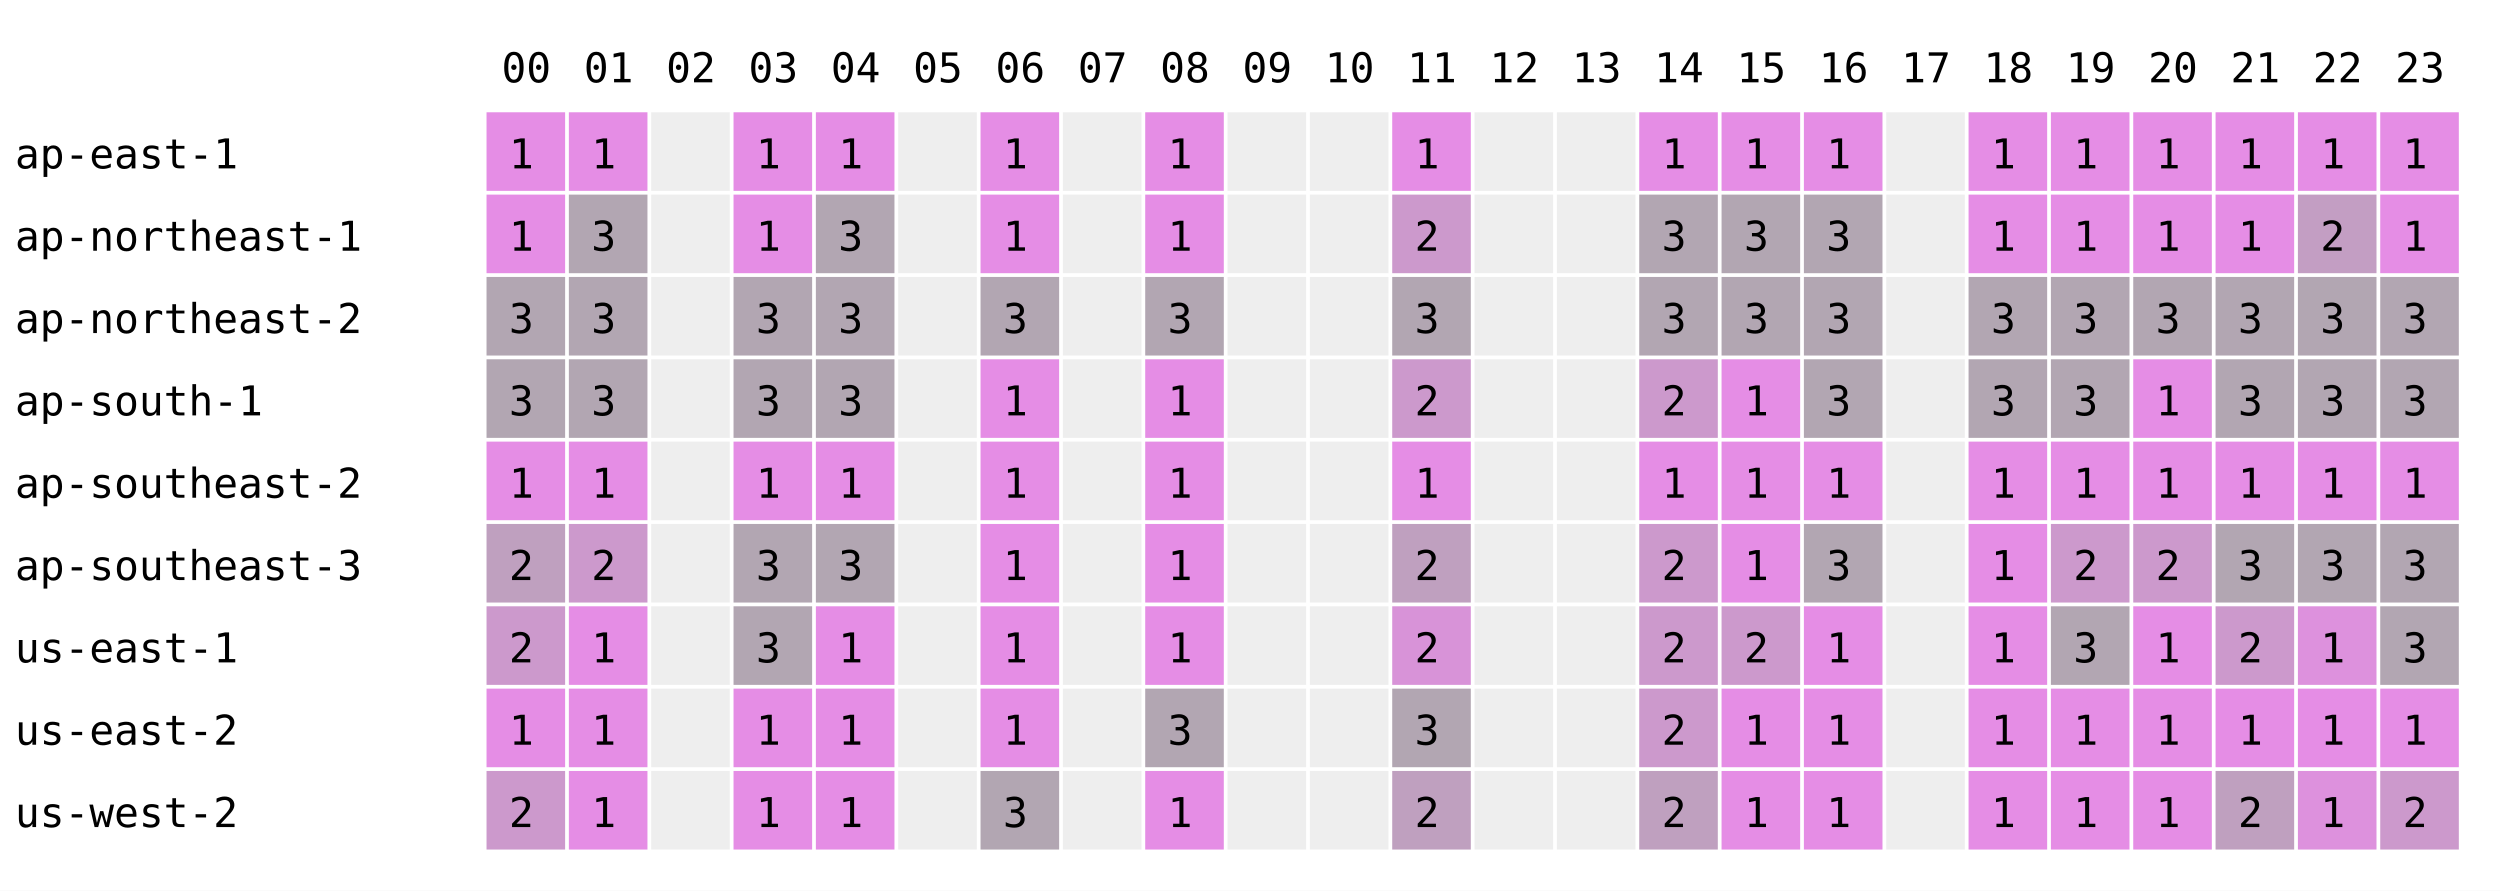
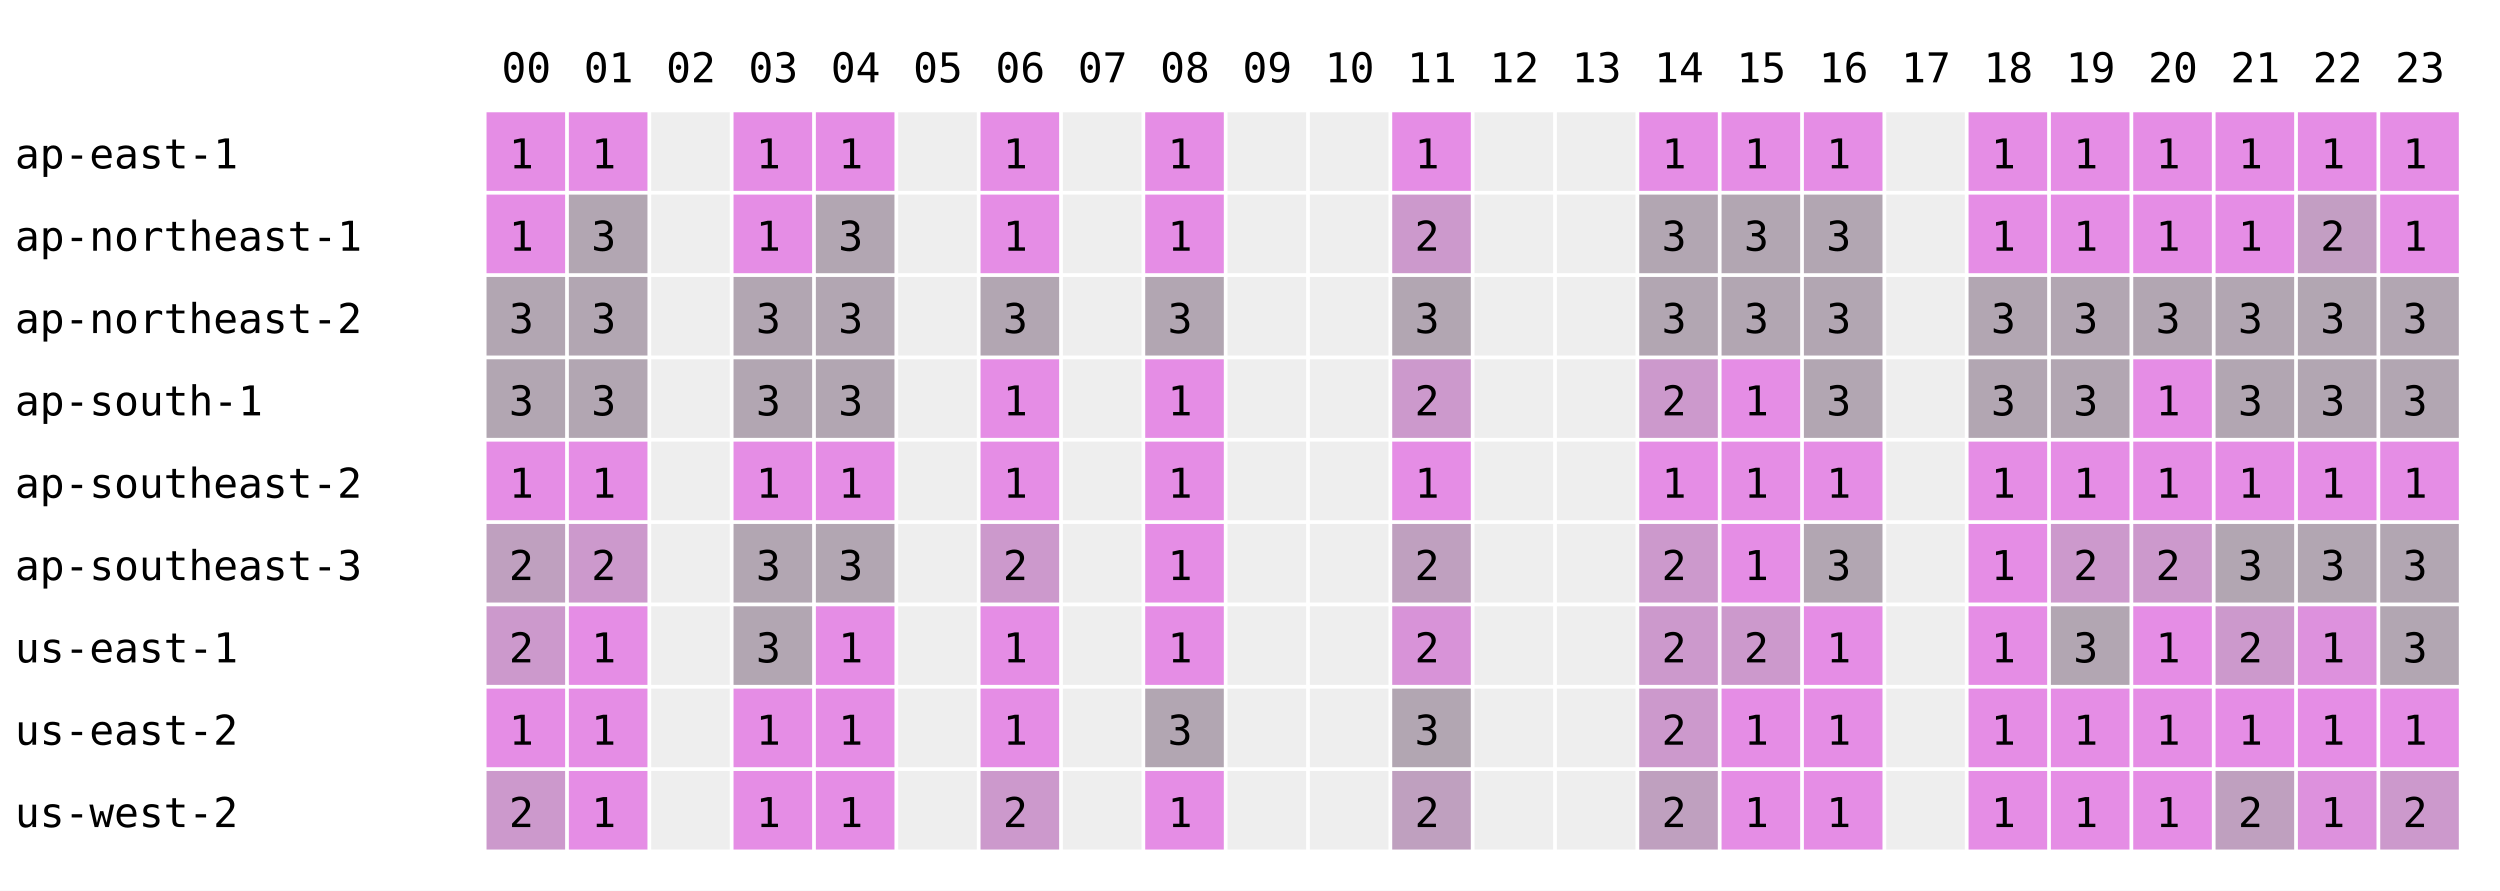
<svg xmlns="http://www.w3.org/2000/svg" width="668" height="238" font-family="monospace" font-size="11">
  <rect width="668" height="238" fill="white" />
  <text x="134" y="22">00</text>
  <text x="156" y="22">01</text>
  <text x="178" y="22">02</text>
  <text x="200" y="22">03</text>
  <text x="222" y="22">04</text>
  <text x="244" y="22">05</text>
  <text x="266" y="22">06</text>
  <text x="288" y="22">07</text>
  <text x="310" y="22">08</text>
  <text x="332" y="22">09</text>
  <text x="354" y="22">10</text>
  <text x="376" y="22">11</text>
  <text x="398" y="22">12</text>
  <text x="420" y="22">13</text>
  <text x="442" y="22">14</text>
  <text x="464" y="22">15</text>
  <text x="486" y="22">16</text>
  <text x="508" y="22">17</text>
  <text x="530" y="22">18</text>
  <text x="552" y="22">19</text>
  <text x="574" y="22">20</text>
  <text x="596" y="22">21</text>
  <text x="618" y="22">22</text>
  <text x="640" y="22">23</text>
  <text x="4" y="45">ap-east-1</text>
  <rect x="130" y="30" width="21" height="21" fill="rgb(229,141,229)" />
  <text x="136" y="45">1</text>
  <rect x="152" y="30" width="21" height="21" fill="rgb(229,141,229)" />
  <text x="158" y="45">1</text>
  <rect x="174" y="30" width="21" height="21" fill="#eeeeee" />
  <rect x="196" y="30" width="21" height="21" fill="rgb(229,141,229)" />
  <text x="202" y="45">1</text>
  <rect x="218" y="30" width="21" height="21" fill="rgb(229,141,229)" />
  <text x="224" y="45">1</text>
  <rect x="240" y="30" width="21" height="21" fill="#eeeeee" />
  <rect x="262" y="30" width="21" height="21" fill="rgb(229,141,229)" />
  <text x="268" y="45">1</text>
  <rect x="284" y="30" width="21" height="21" fill="#eeeeee" />
  <rect x="306" y="30" width="21" height="21" fill="rgb(229,141,229)" />
  <text x="312" y="45">1</text>
  <rect x="328" y="30" width="21" height="21" fill="#eeeeee" />
  <rect x="350" y="30" width="21" height="21" fill="#eeeeee" />
  <rect x="372" y="30" width="21" height="21" fill="rgb(229,141,229)" />
  <text x="378" y="45">1</text>
  <rect x="394" y="30" width="21" height="21" fill="#eeeeee" />
  <rect x="416" y="30" width="21" height="21" fill="#eeeeee" />
  <rect x="438" y="30" width="21" height="21" fill="rgb(229,141,229)" />
  <text x="444" y="45">1</text>
  <rect x="460" y="30" width="21" height="21" fill="rgb(229,141,229)" />
  <text x="466" y="45">1</text>
  <rect x="482" y="30" width="21" height="21" fill="rgb(229,141,229)" />
  <text x="488" y="45">1</text>
  <rect x="504" y="30" width="21" height="21" fill="#eeeeee" />
  <rect x="526" y="30" width="21" height="21" fill="rgb(229,141,229)" />
  <text x="532" y="45">1</text>
  <rect x="548" y="30" width="21" height="21" fill="rgb(229,141,229)" />
  <text x="554" y="45">1</text>
  <rect x="570" y="30" width="21" height="21" fill="rgb(229,141,229)" />
  <text x="576" y="45">1</text>
  <rect x="592" y="30" width="21" height="21" fill="rgb(229,141,229)" />
  <text x="598" y="45">1</text>
  <rect x="614" y="30" width="21" height="21" fill="rgb(229,141,229)" />
  <text x="620" y="45">1</text>
  <rect x="636" y="30" width="21" height="21" fill="rgb(229,141,229)" />
  <text x="642" y="45">1</text>
  <text x="4" y="67">ap-northeast-1</text>
  <rect x="130" y="52" width="21" height="21" fill="rgb(229,141,229)" />
  <text x="136" y="67">1</text>
  <rect x="152" y="52" width="21" height="21" fill="rgb(178,166,178)" />
  <text x="158" y="67">3</text>
  <rect x="174" y="52" width="21" height="21" fill="#eeeeee" />
  <rect x="196" y="52" width="21" height="21" fill="rgb(229,141,229)" />
  <text x="202" y="67">1</text>
  <rect x="218" y="52" width="21" height="21" fill="rgb(178,166,178)" />
  <text x="224" y="67">3</text>
  <rect x="240" y="52" width="21" height="21" fill="#eeeeee" />
  <rect x="262" y="52" width="21" height="21" fill="rgb(229,141,229)" />
  <text x="268" y="67">1</text>
  <rect x="284" y="52" width="21" height="21" fill="#eeeeee" />
  <rect x="306" y="52" width="21" height="21" fill="rgb(229,141,229)" />
  <text x="312" y="67">1</text>
  <rect x="328" y="52" width="21" height="21" fill="#eeeeee" />
  <rect x="350" y="52" width="21" height="21" fill="#eeeeee" />
  <rect x="372" y="52" width="21" height="21" fill="rgb(204,153,204)" />
  <text x="378" y="67">2</text>
  <rect x="394" y="52" width="21" height="21" fill="#eeeeee" />
  <rect x="416" y="52" width="21" height="21" fill="#eeeeee" />
  <rect x="438" y="52" width="21" height="21" fill="rgb(178,166,178)" />
  <text x="444" y="67">3</text>
  <rect x="460" y="52" width="21" height="21" fill="rgb(178,166,178)" />
  <text x="466" y="67">3</text>
  <rect x="482" y="52" width="21" height="21" fill="rgb(178,166,178)" />
  <text x="488" y="67">3</text>
  <rect x="504" y="52" width="21" height="21" fill="#eeeeee" />
  <rect x="526" y="52" width="21" height="21" fill="rgb(229,141,229)" />
  <text x="532" y="67">1</text>
  <rect x="548" y="52" width="21" height="21" fill="rgb(229,141,229)" />
  <text x="554" y="67">1</text>
  <rect x="570" y="52" width="21" height="21" fill="rgb(229,141,229)" />
  <text x="576" y="67">1</text>
  <rect x="592" y="52" width="21" height="21" fill="rgb(229,141,229)" />
  <text x="598" y="67">1</text>
  <rect x="614" y="52" width="21" height="21" fill="rgb(195,158,195)" />
  <text x="620" y="67">2</text>
  <rect x="636" y="52" width="21" height="21" fill="rgb(229,141,229)" />
  <text x="642" y="67">1</text>
  <text x="4" y="89">ap-northeast-2</text>
  <rect x="130" y="74" width="21" height="21" fill="rgb(178,166,178)" />
  <text x="136" y="89">3</text>
  <rect x="152" y="74" width="21" height="21" fill="rgb(178,166,178)" />
  <text x="158" y="89">3</text>
  <rect x="174" y="74" width="21" height="21" fill="#eeeeee" />
  <rect x="196" y="74" width="21" height="21" fill="rgb(178,166,178)" />
  <text x="202" y="89">3</text>
  <rect x="218" y="74" width="21" height="21" fill="rgb(178,166,178)" />
  <text x="224" y="89">3</text>
  <rect x="240" y="74" width="21" height="21" fill="#eeeeee" />
  <rect x="262" y="74" width="21" height="21" fill="rgb(178,166,178)" />
  <text x="268" y="89">3</text>
  <rect x="284" y="74" width="21" height="21" fill="#eeeeee" />
  <rect x="306" y="74" width="21" height="21" fill="rgb(178,166,178)" />
  <text x="312" y="89">3</text>
  <rect x="328" y="74" width="21" height="21" fill="#eeeeee" />
  <rect x="350" y="74" width="21" height="21" fill="#eeeeee" />
  <rect x="372" y="74" width="21" height="21" fill="rgb(178,166,178)" />
  <text x="378" y="89">3</text>
  <rect x="394" y="74" width="21" height="21" fill="#eeeeee" />
  <rect x="416" y="74" width="21" height="21" fill="#eeeeee" />
  <rect x="438" y="74" width="21" height="21" fill="rgb(178,166,178)" />
  <text x="444" y="89">3</text>
  <rect x="460" y="74" width="21" height="21" fill="rgb(178,166,178)" />
  <text x="466" y="89">3</text>
  <rect x="482" y="74" width="21" height="21" fill="rgb(178,166,178)" />
  <text x="488" y="89">3</text>
  <rect x="504" y="74" width="21" height="21" fill="#eeeeee" />
  <rect x="526" y="74" width="21" height="21" fill="rgb(178,166,178)" />
  <text x="532" y="89">3</text>
  <rect x="548" y="74" width="21" height="21" fill="rgb(178,166,178)" />
  <text x="554" y="89">3</text>
  <rect x="570" y="74" width="21" height="21" fill="rgb(178,166,178)" />
  <text x="576" y="89">3</text>
  <rect x="592" y="74" width="21" height="21" fill="rgb(178,166,178)" />
  <text x="598" y="89">3</text>
  <rect x="614" y="74" width="21" height="21" fill="rgb(178,166,178)" />
  <text x="620" y="89">3</text>
  <rect x="636" y="74" width="21" height="21" fill="rgb(178,166,178)" />
  <text x="642" y="89">3</text>
  <text x="4" y="111">ap-south-1</text>
  <rect x="130" y="96" width="21" height="21" fill="rgb(178,166,178)" />
  <text x="136" y="111">3</text>
  <rect x="152" y="96" width="21" height="21" fill="rgb(178,166,178)" />
  <text x="158" y="111">3</text>
  <rect x="174" y="96" width="21" height="21" fill="#eeeeee" />
  <rect x="196" y="96" width="21" height="21" fill="rgb(178,166,178)" />
  <text x="202" y="111">3</text>
  <rect x="218" y="96" width="21" height="21" fill="rgb(178,166,178)" />
  <text x="224" y="111">3</text>
  <rect x="240" y="96" width="21" height="21" fill="#eeeeee" />
  <rect x="262" y="96" width="21" height="21" fill="rgb(229,141,229)" />
  <text x="268" y="111">1</text>
  <rect x="284" y="96" width="21" height="21" fill="#eeeeee" />
  <rect x="306" y="96" width="21" height="21" fill="rgb(229,141,229)" />
  <text x="312" y="111">1</text>
  <rect x="328" y="96" width="21" height="21" fill="#eeeeee" />
  <rect x="350" y="96" width="21" height="21" fill="#eeeeee" />
  <rect x="372" y="96" width="21" height="21" fill="rgb(204,153,204)" />
  <text x="378" y="111">2</text>
  <rect x="394" y="96" width="21" height="21" fill="#eeeeee" />
  <rect x="416" y="96" width="21" height="21" fill="#eeeeee" />
  <rect x="438" y="96" width="21" height="21" fill="rgb(204,153,204)" />
  <text x="444" y="111">2</text>
  <rect x="460" y="96" width="21" height="21" fill="rgb(229,141,229)" />
  <text x="466" y="111">1</text>
  <rect x="482" y="96" width="21" height="21" fill="rgb(178,166,178)" />
  <text x="488" y="111">3</text>
  <rect x="504" y="96" width="21" height="21" fill="#eeeeee" />
  <rect x="526" y="96" width="21" height="21" fill="rgb(178,166,178)" />
  <text x="532" y="111">3</text>
  <rect x="548" y="96" width="21" height="21" fill="rgb(178,166,178)" />
  <text x="554" y="111">3</text>
  <rect x="570" y="96" width="21" height="21" fill="rgb(229,141,229)" />
  <text x="576" y="111">1</text>
  <rect x="592" y="96" width="21" height="21" fill="rgb(178,166,178)" />
  <text x="598" y="111">3</text>
  <rect x="614" y="96" width="21" height="21" fill="rgb(178,166,178)" />
  <text x="620" y="111">3</text>
  <rect x="636" y="96" width="21" height="21" fill="rgb(178,166,178)" />
  <text x="642" y="111">3</text>
  <text x="4" y="133">ap-southeast-2</text>
  <rect x="130" y="118" width="21" height="21" fill="rgb(229,141,229)" />
  <text x="136" y="133">1</text>
  <rect x="152" y="118" width="21" height="21" fill="rgb(229,141,229)" />
  <text x="158" y="133">1</text>
  <rect x="174" y="118" width="21" height="21" fill="#eeeeee" />
  <rect x="196" y="118" width="21" height="21" fill="rgb(229,141,229)" />
  <text x="202" y="133">1</text>
  <rect x="218" y="118" width="21" height="21" fill="rgb(229,141,229)" />
  <text x="224" y="133">1</text>
  <rect x="240" y="118" width="21" height="21" fill="#eeeeee" />
  <rect x="262" y="118" width="21" height="21" fill="rgb(229,141,229)" />
  <text x="268" y="133">1</text>
  <rect x="284" y="118" width="21" height="21" fill="#eeeeee" />
  <rect x="306" y="118" width="21" height="21" fill="rgb(229,141,229)" />
  <text x="312" y="133">1</text>
  <rect x="328" y="118" width="21" height="21" fill="#eeeeee" />
  <rect x="350" y="118" width="21" height="21" fill="#eeeeee" />
  <rect x="372" y="118" width="21" height="21" fill="rgb(229,141,229)" />
  <text x="378" y="133">1</text>
  <rect x="394" y="118" width="21" height="21" fill="#eeeeee" />
  <rect x="416" y="118" width="21" height="21" fill="#eeeeee" />
  <rect x="438" y="118" width="21" height="21" fill="rgb(229,141,229)" />
  <text x="444" y="133">1</text>
  <rect x="460" y="118" width="21" height="21" fill="rgb(229,141,229)" />
  <text x="466" y="133">1</text>
  <rect x="482" y="118" width="21" height="21" fill="rgb(229,141,229)" />
  <text x="488" y="133">1</text>
  <rect x="504" y="118" width="21" height="21" fill="#eeeeee" />
  <rect x="526" y="118" width="21" height="21" fill="rgb(229,141,229)" />
  <text x="532" y="133">1</text>
  <rect x="548" y="118" width="21" height="21" fill="rgb(229,141,229)" />
  <text x="554" y="133">1</text>
  <rect x="570" y="118" width="21" height="21" fill="rgb(229,141,229)" />
  <text x="576" y="133">1</text>
  <rect x="592" y="118" width="21" height="21" fill="rgb(229,141,229)" />
  <text x="598" y="133">1</text>
  <rect x="614" y="118" width="21" height="21" fill="rgb(229,141,229)" />
  <text x="620" y="133">1</text>
  <rect x="636" y="118" width="21" height="21" fill="rgb(229,141,229)" />
  <text x="642" y="133">1</text>
  <text x="4" y="155">ap-southeast-3</text>
  <rect x="130" y="140" width="21" height="21" fill="rgb(191,160,191)" />
  <text x="136" y="155">2</text>
  <rect x="152" y="140" width="21" height="21" fill="rgb(204,153,204)" />
  <text x="158" y="155">2</text>
  <rect x="174" y="140" width="21" height="21" fill="#eeeeee" />
  <rect x="196" y="140" width="21" height="21" fill="rgb(178,166,178)" />
  <text x="202" y="155">3</text>
  <rect x="218" y="140" width="21" height="21" fill="rgb(178,166,178)" />
  <text x="224" y="155">3</text>
  <rect x="240" y="140" width="21" height="21" fill="#eeeeee" />
-   <rect x="262" y="140" width="21" height="21" fill="rgb(229,141,229)" />
-   <text x="268" y="155">1</text>
+   <rect x="262" y="140" width="21" height="21" fill="rgb(204,153,204)" />
+   <text x="268" y="155">2</text>
  <rect x="284" y="140" width="21" height="21" fill="#eeeeee" />
  <rect x="306" y="140" width="21" height="21" fill="rgb(229,141,229)" />
  <text x="312" y="155">1</text>
  <rect x="328" y="140" width="21" height="21" fill="#eeeeee" />
  <rect x="350" y="140" width="21" height="21" fill="#eeeeee" />
  <rect x="372" y="140" width="21" height="21" fill="rgb(191,160,191)" />
  <text x="378" y="155">2</text>
  <rect x="394" y="140" width="21" height="21" fill="#eeeeee" />
  <rect x="416" y="140" width="21" height="21" fill="#eeeeee" />
  <rect x="438" y="140" width="21" height="21" fill="rgb(204,153,204)" />
  <text x="444" y="155">2</text>
  <rect x="460" y="140" width="21" height="21" fill="rgb(229,141,229)" />
  <text x="466" y="155">1</text>
  <rect x="482" y="140" width="21" height="21" fill="rgb(178,166,178)" />
  <text x="488" y="155">3</text>
  <rect x="504" y="140" width="21" height="21" fill="#eeeeee" />
  <rect x="526" y="140" width="21" height="21" fill="rgb(229,141,229)" />
  <text x="532" y="155">1</text>
  <rect x="548" y="140" width="21" height="21" fill="rgb(204,153,204)" />
  <text x="554" y="155">2</text>
  <rect x="570" y="140" width="21" height="21" fill="rgb(204,153,204)" />
  <text x="576" y="155">2</text>
  <rect x="592" y="140" width="21" height="21" fill="rgb(178,166,178)" />
  <text x="598" y="155">3</text>
  <rect x="614" y="140" width="21" height="21" fill="rgb(178,166,178)" />
  <text x="620" y="155">3</text>
  <rect x="636" y="140" width="21" height="21" fill="rgb(178,166,178)" />
  <text x="642" y="155">3</text>
  <text x="4" y="177">us-east-1</text>
  <rect x="130" y="162" width="21" height="21" fill="rgb(204,153,204)" />
  <text x="136" y="177">2</text>
  <rect x="152" y="162" width="21" height="21" fill="rgb(229,141,229)" />
  <text x="158" y="177">1</text>
  <rect x="174" y="162" width="21" height="21" fill="#eeeeee" />
  <rect x="196" y="162" width="21" height="21" fill="rgb(178,166,178)" />
  <text x="202" y="177">3</text>
  <rect x="218" y="162" width="21" height="21" fill="rgb(229,141,229)" />
  <text x="224" y="177">1</text>
  <rect x="240" y="162" width="21" height="21" fill="#eeeeee" />
  <rect x="262" y="162" width="21" height="21" fill="rgb(229,141,229)" />
  <text x="268" y="177">1</text>
  <rect x="284" y="162" width="21" height="21" fill="#eeeeee" />
  <rect x="306" y="162" width="21" height="21" fill="rgb(229,141,229)" />
  <text x="312" y="177">1</text>
  <rect x="328" y="162" width="21" height="21" fill="#eeeeee" />
  <rect x="350" y="162" width="21" height="21" fill="#eeeeee" />
  <rect x="372" y="162" width="21" height="21" fill="rgb(216,147,216)" />
  <text x="378" y="177">2</text>
  <rect x="394" y="162" width="21" height="21" fill="#eeeeee" />
  <rect x="416" y="162" width="21" height="21" fill="#eeeeee" />
  <rect x="438" y="162" width="21" height="21" fill="rgb(204,153,204)" />
  <text x="444" y="177">2</text>
  <rect x="460" y="162" width="21" height="21" fill="rgb(204,153,204)" />
  <text x="466" y="177">2</text>
  <rect x="482" y="162" width="21" height="21" fill="rgb(229,141,229)" />
  <text x="488" y="177">1</text>
  <rect x="504" y="162" width="21" height="21" fill="#eeeeee" />
  <rect x="526" y="162" width="21" height="21" fill="rgb(229,141,229)" />
  <text x="532" y="177">1</text>
  <rect x="548" y="162" width="21" height="21" fill="rgb(178,166,178)" />
  <text x="554" y="177">3</text>
  <rect x="570" y="162" width="21" height="21" fill="rgb(229,141,229)" />
  <text x="576" y="177">1</text>
  <rect x="592" y="162" width="21" height="21" fill="rgb(204,153,204)" />
  <text x="598" y="177">2</text>
  <rect x="614" y="162" width="21" height="21" fill="rgb(221,145,221)" />
  <text x="620" y="177">1</text>
  <rect x="636" y="162" width="21" height="21" fill="rgb(178,166,178)" />
  <text x="642" y="177">3</text>
  <text x="4" y="199">us-east-2</text>
  <rect x="130" y="184" width="21" height="21" fill="rgb(229,141,229)" />
  <text x="136" y="199">1</text>
  <rect x="152" y="184" width="21" height="21" fill="rgb(229,141,229)" />
  <text x="158" y="199">1</text>
  <rect x="174" y="184" width="21" height="21" fill="#eeeeee" />
  <rect x="196" y="184" width="21" height="21" fill="rgb(229,141,229)" />
  <text x="202" y="199">1</text>
  <rect x="218" y="184" width="21" height="21" fill="rgb(229,141,229)" />
  <text x="224" y="199">1</text>
  <rect x="240" y="184" width="21" height="21" fill="#eeeeee" />
  <rect x="262" y="184" width="21" height="21" fill="rgb(229,141,229)" />
  <text x="268" y="199">1</text>
  <rect x="284" y="184" width="21" height="21" fill="#eeeeee" />
  <rect x="306" y="184" width="21" height="21" fill="rgb(178,166,178)" />
  <text x="312" y="199">3</text>
  <rect x="328" y="184" width="21" height="21" fill="#eeeeee" />
  <rect x="350" y="184" width="21" height="21" fill="#eeeeee" />
  <rect x="372" y="184" width="21" height="21" fill="rgb(178,166,178)" />
  <text x="378" y="199">3</text>
  <rect x="394" y="184" width="21" height="21" fill="#eeeeee" />
  <rect x="416" y="184" width="21" height="21" fill="#eeeeee" />
  <rect x="438" y="184" width="21" height="21" fill="rgb(204,153,204)" />
  <text x="444" y="199">2</text>
  <rect x="460" y="184" width="21" height="21" fill="rgb(229,141,229)" />
  <text x="466" y="199">1</text>
  <rect x="482" y="184" width="21" height="21" fill="rgb(229,141,229)" />
  <text x="488" y="199">1</text>
  <rect x="504" y="184" width="21" height="21" fill="#eeeeee" />
  <rect x="526" y="184" width="21" height="21" fill="rgb(229,141,229)" />
  <text x="532" y="199">1</text>
  <rect x="548" y="184" width="21" height="21" fill="rgb(229,141,229)" />
  <text x="554" y="199">1</text>
  <rect x="570" y="184" width="21" height="21" fill="rgb(229,141,229)" />
  <text x="576" y="199">1</text>
  <rect x="592" y="184" width="21" height="21" fill="rgb(229,141,229)" />
  <text x="598" y="199">1</text>
  <rect x="614" y="184" width="21" height="21" fill="rgb(229,141,229)" />
  <text x="620" y="199">1</text>
  <rect x="636" y="184" width="21" height="21" fill="rgb(229,141,229)" />
  <text x="642" y="199">1</text>
  <text x="4" y="221">us-west-2</text>
  <rect x="130" y="206" width="21" height="21" fill="rgb(204,153,204)" />
  <text x="136" y="221">2</text>
  <rect x="152" y="206" width="21" height="21" fill="rgb(229,141,229)" />
  <text x="158" y="221">1</text>
  <rect x="174" y="206" width="21" height="21" fill="#eeeeee" />
  <rect x="196" y="206" width="21" height="21" fill="rgb(229,141,229)" />
  <text x="202" y="221">1</text>
  <rect x="218" y="206" width="21" height="21" fill="rgb(229,141,229)" />
  <text x="224" y="221">1</text>
  <rect x="240" y="206" width="21" height="21" fill="#eeeeee" />
-   <rect x="262" y="206" width="21" height="21" fill="rgb(178,166,178)" />
-   <text x="268" y="221">3</text>
+   <rect x="262" y="206" width="21" height="21" fill="rgb(204,153,204)" />
+   <text x="268" y="221">2</text>
  <rect x="284" y="206" width="21" height="21" fill="#eeeeee" />
  <rect x="306" y="206" width="21" height="21" fill="rgb(229,141,229)" />
  <text x="312" y="221">1</text>
  <rect x="328" y="206" width="21" height="21" fill="#eeeeee" />
  <rect x="350" y="206" width="21" height="21" fill="#eeeeee" />
  <rect x="372" y="206" width="21" height="21" fill="rgb(191,160,191)" />
  <text x="378" y="221">2</text>
  <rect x="394" y="206" width="21" height="21" fill="#eeeeee" />
  <rect x="416" y="206" width="21" height="21" fill="#eeeeee" />
  <rect x="438" y="206" width="21" height="21" fill="rgb(191,160,191)" />
  <text x="444" y="221">2</text>
  <rect x="460" y="206" width="21" height="21" fill="rgb(229,141,229)" />
  <text x="466" y="221">1</text>
  <rect x="482" y="206" width="21" height="21" fill="rgb(229,141,229)" />
  <text x="488" y="221">1</text>
  <rect x="504" y="206" width="21" height="21" fill="#eeeeee" />
  <rect x="526" y="206" width="21" height="21" fill="rgb(229,141,229)" />
  <text x="532" y="221">1</text>
  <rect x="548" y="206" width="21" height="21" fill="rgb(229,141,229)" />
  <text x="554" y="221">1</text>
  <rect x="570" y="206" width="21" height="21" fill="rgb(229,141,229)" />
  <text x="576" y="221">1</text>
  <rect x="592" y="206" width="21" height="21" fill="rgb(191,160,191)" />
  <text x="598" y="221">2</text>
  <rect x="614" y="206" width="21" height="21" fill="rgb(221,145,221)" />
  <text x="620" y="221">1</text>
  <rect x="636" y="206" width="21" height="21" fill="rgb(204,153,204)" />
  <text x="642" y="221">2</text>
</svg>
